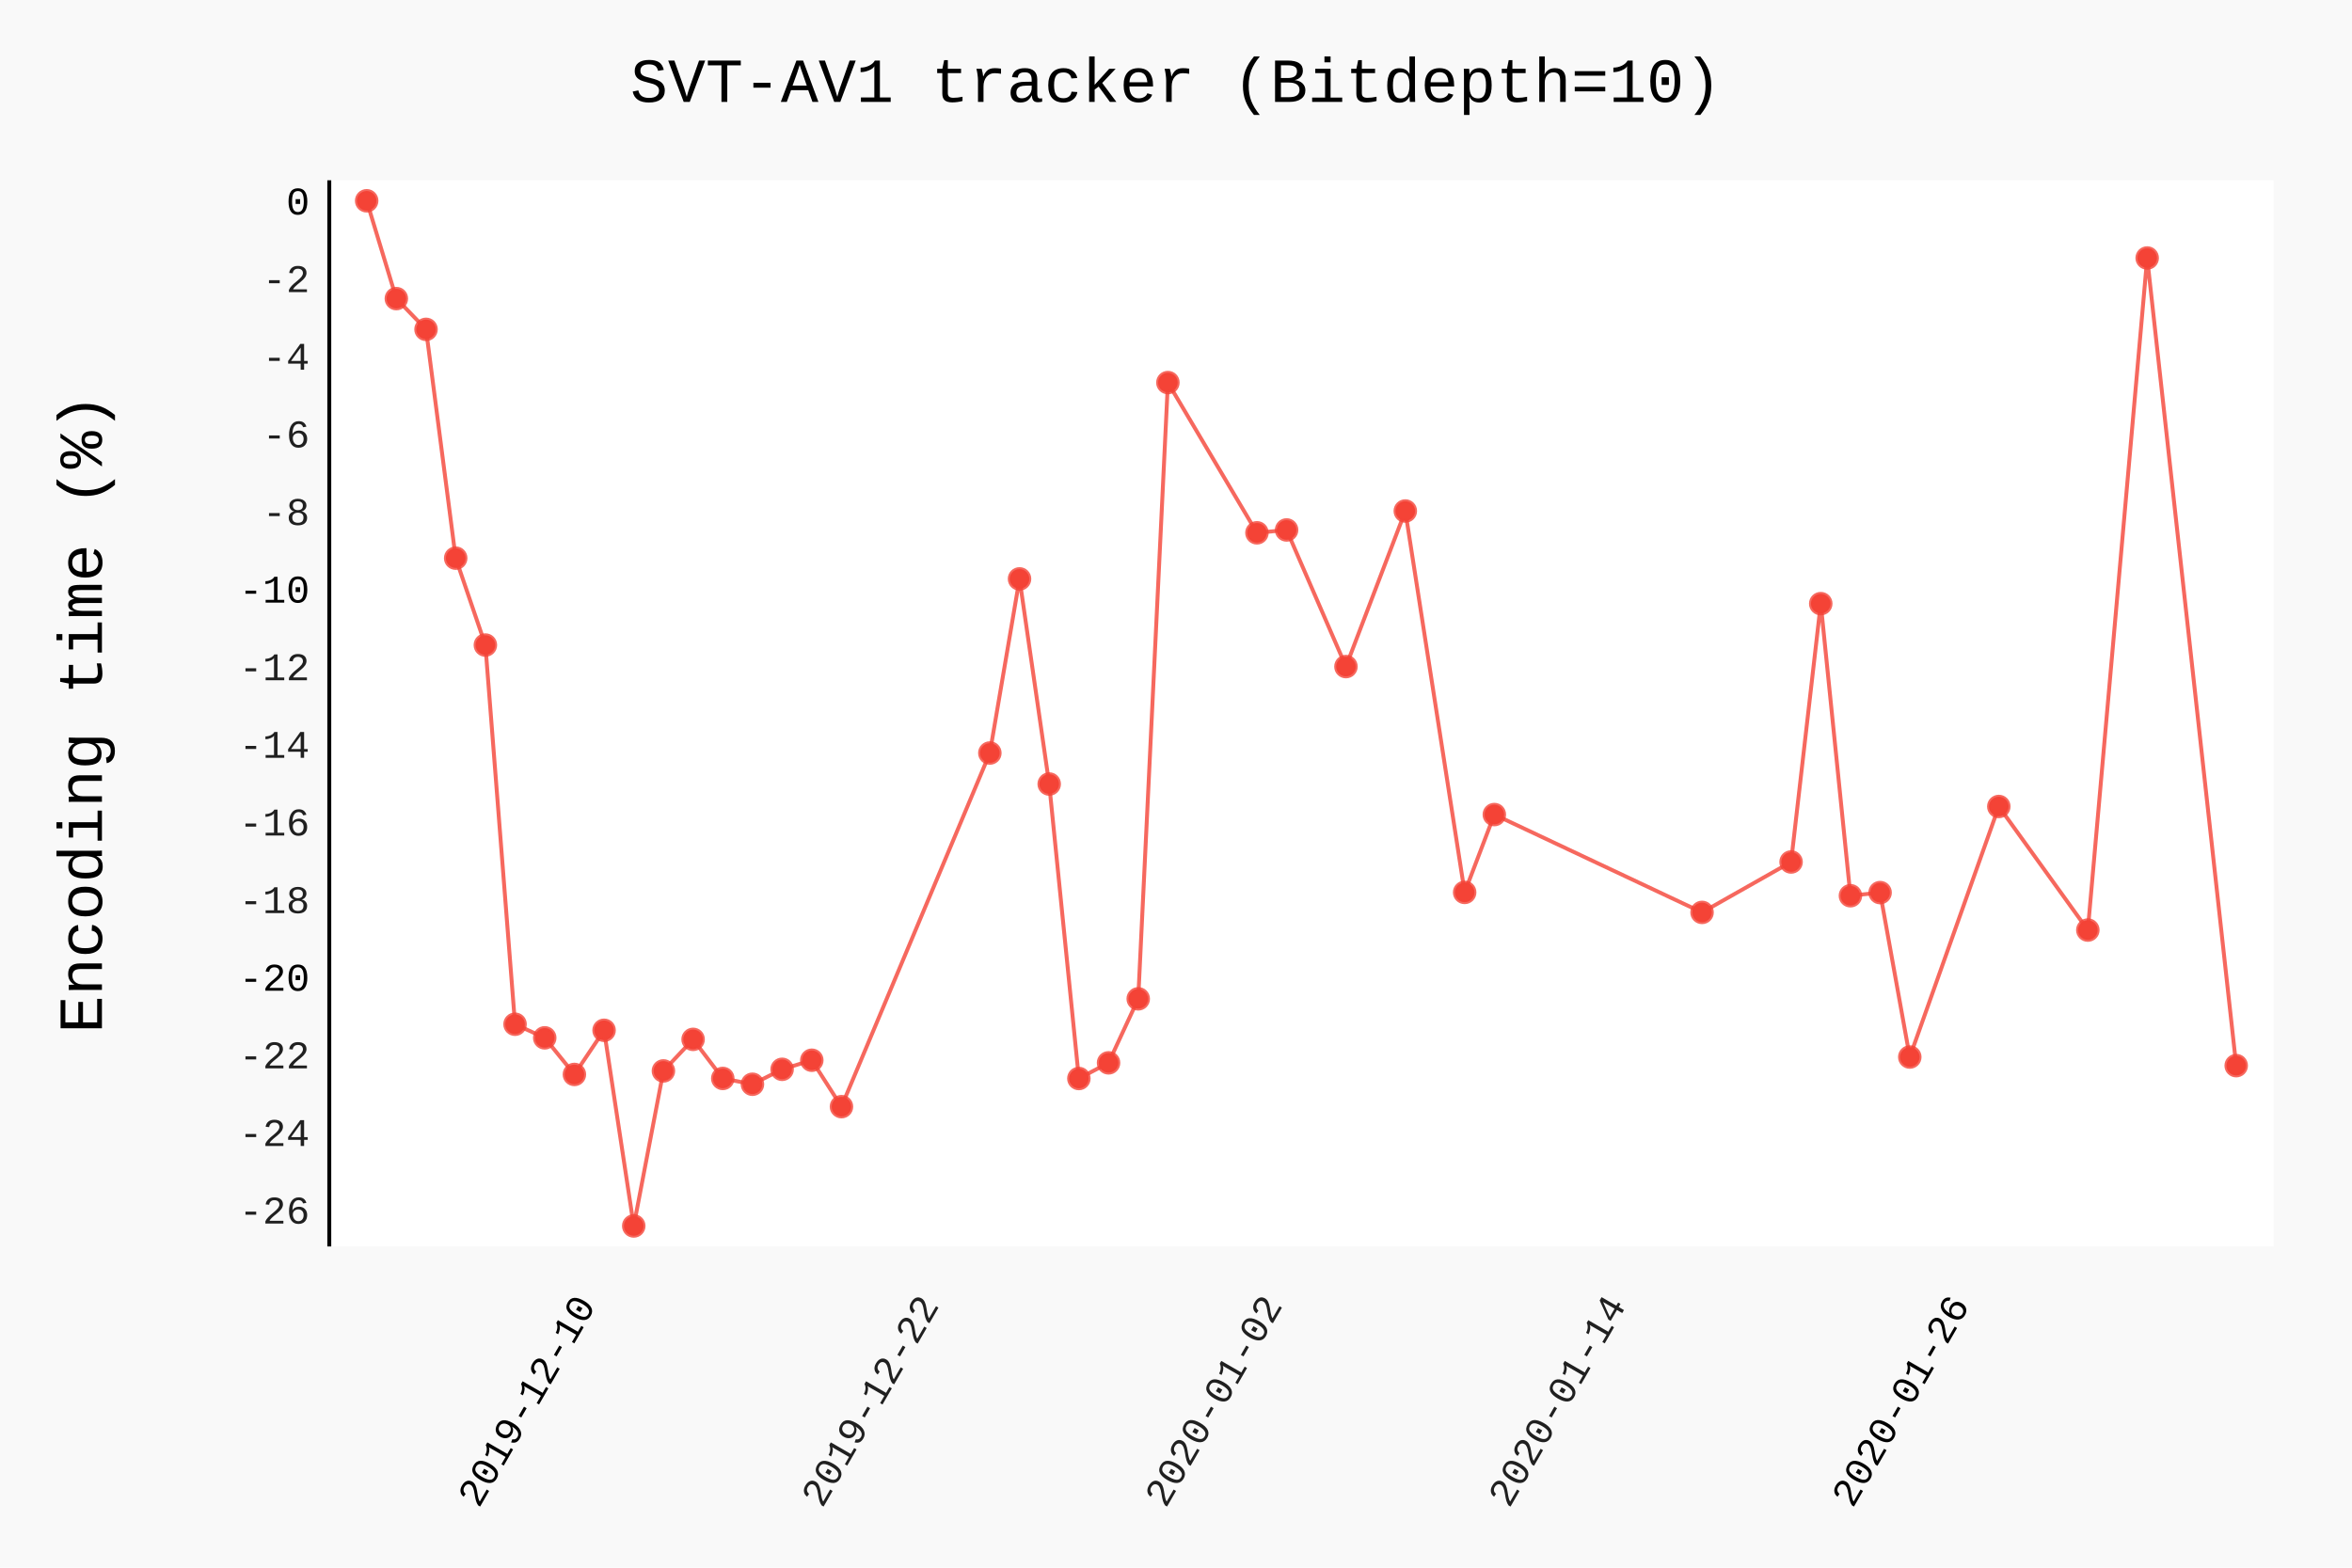
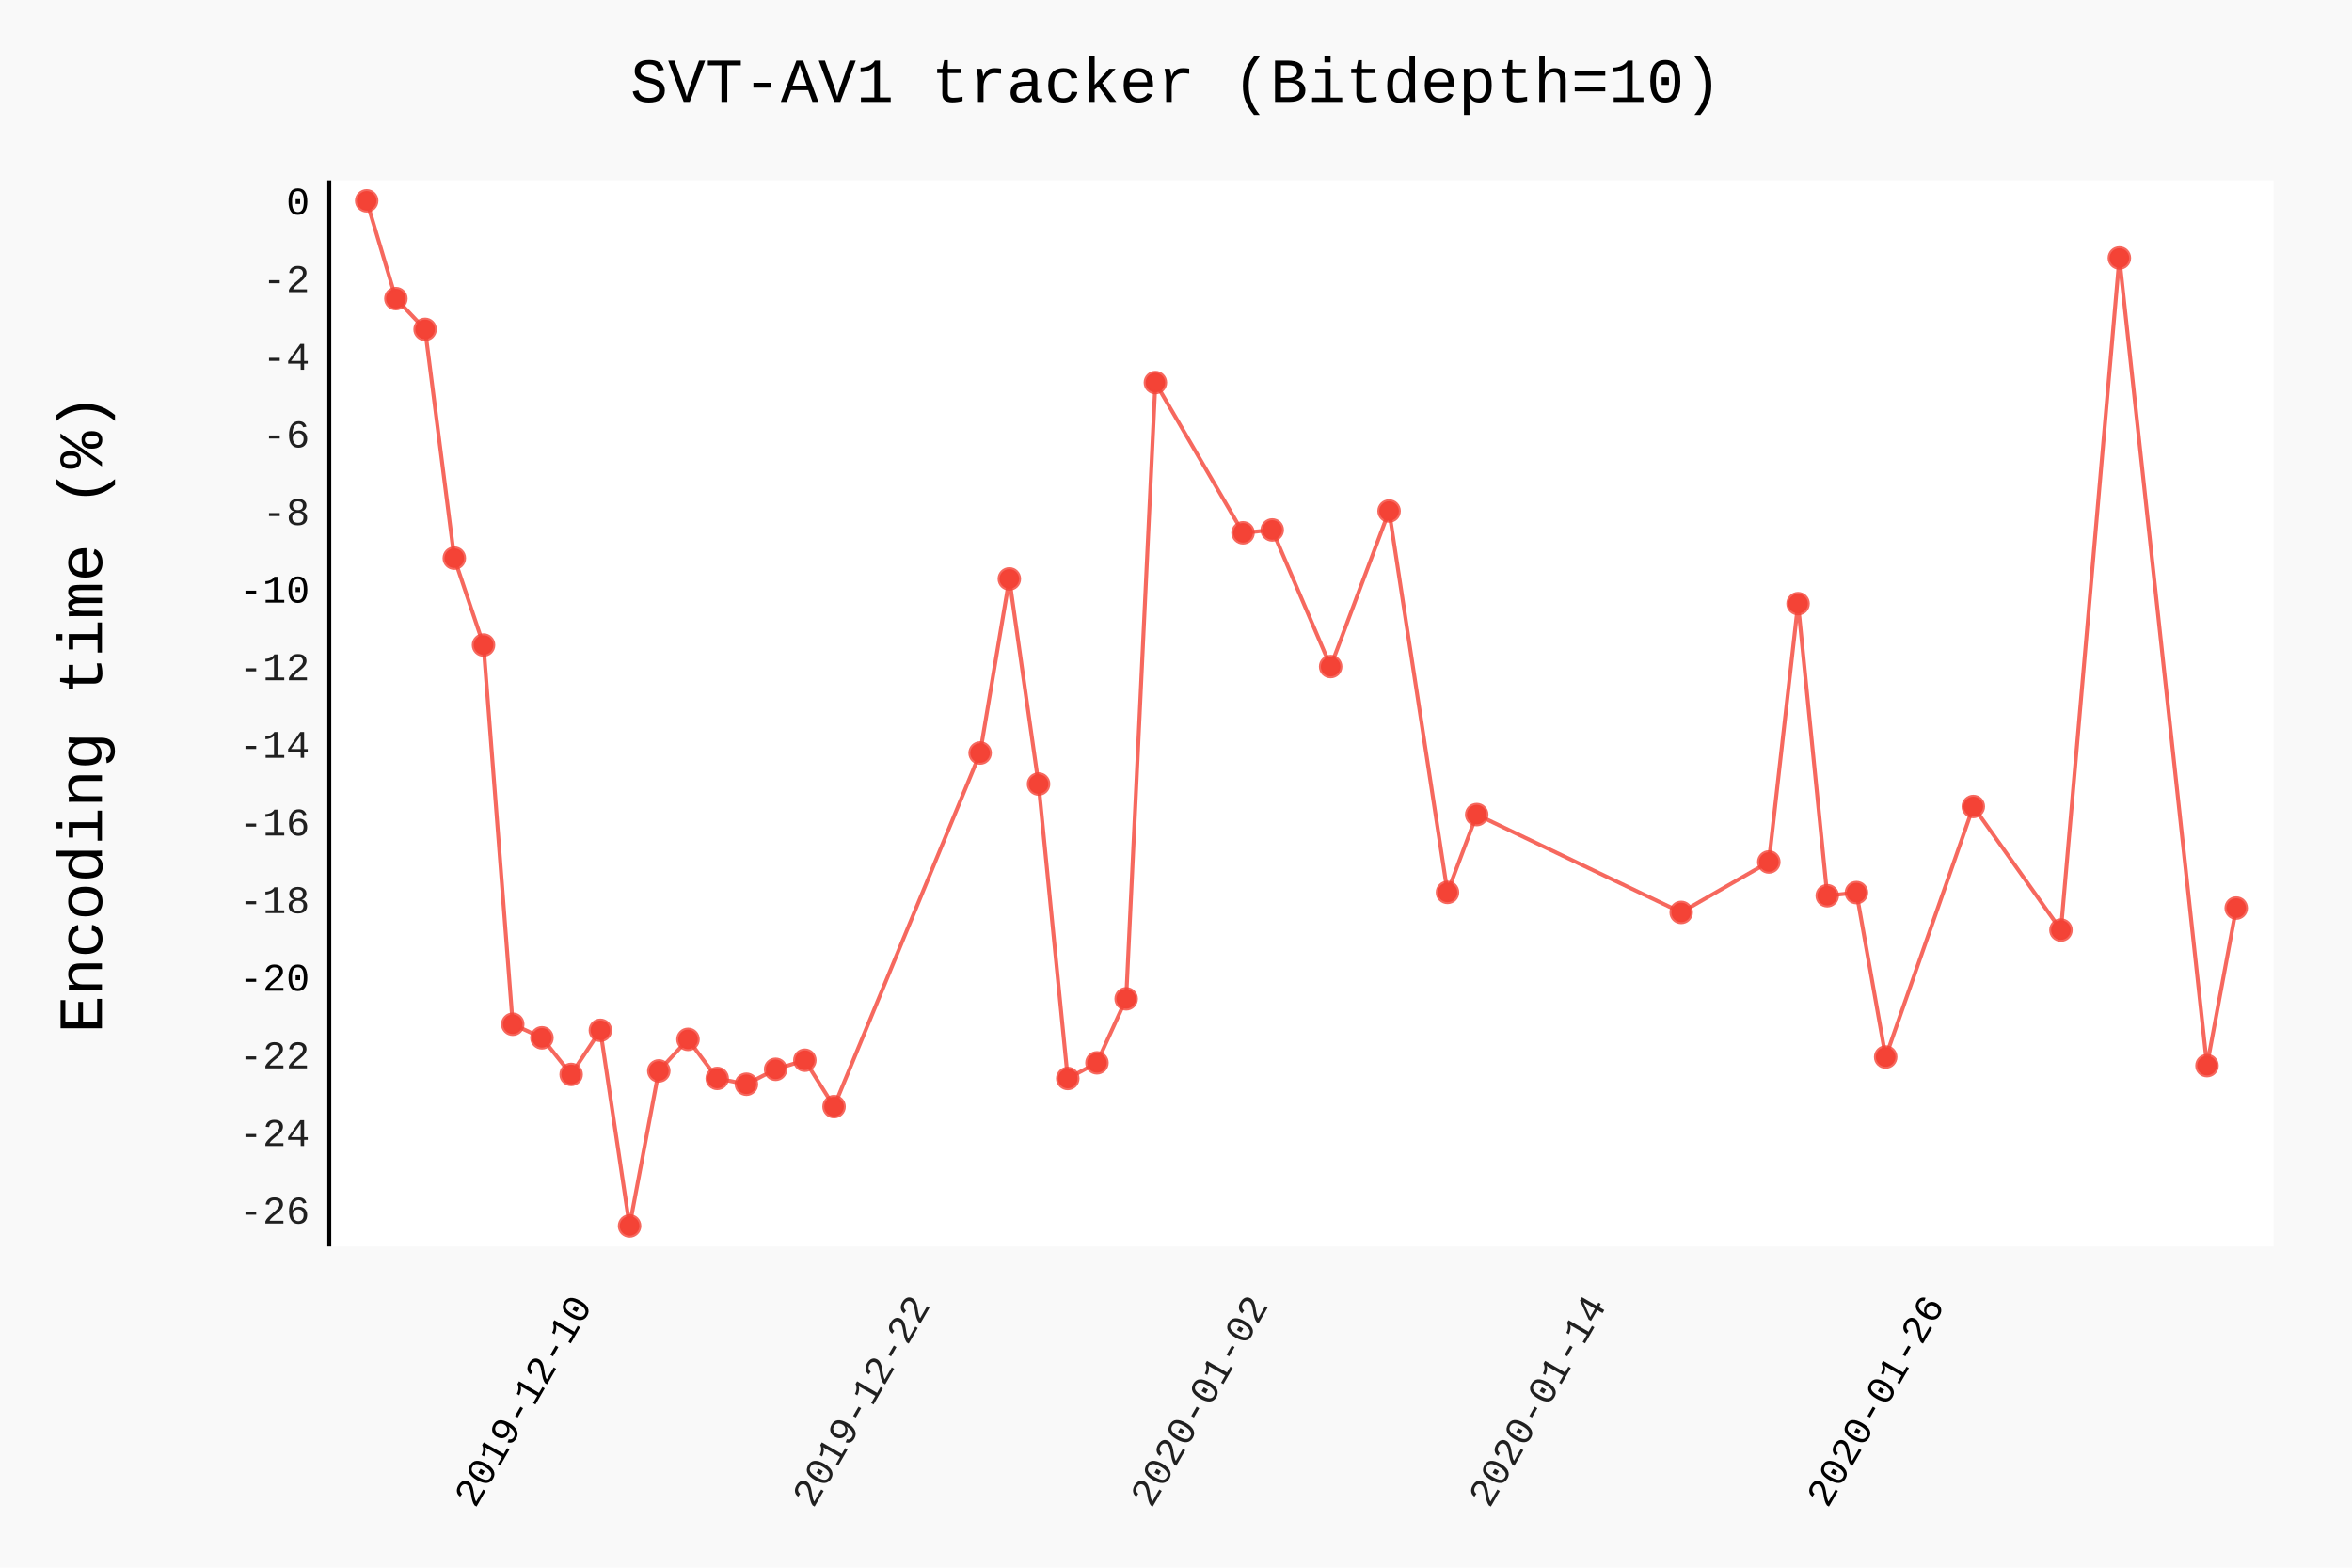
- <svg xmlns="http://www.w3.org/2000/svg" class="pygal-chart" id="chart-e088cb35-baf4-474a-8a11-feb545d4999c" viewBox="0 0 600 400">
+ <svg xmlns="http://www.w3.org/2000/svg" class="pygal-chart" id="chart-fa0a7542-6bcc-44a9-8caa-8ef54b4927d6" viewBox="0 0 600 400">
  <defs>
-     <style type="text/css">#chart-e088cb35-baf4-474a-8a11-feb545d4999c{-webkit-user-select:none;-webkit-font-smoothing:antialiased;font-family:Consolas,"Liberation Mono",Menlo,Courier,monospace}#chart-e088cb35-baf4-474a-8a11-feb545d4999c .title{font-family:Consolas,"Liberation Mono",Menlo,Courier,monospace;font-size:16px}#chart-e088cb35-baf4-474a-8a11-feb545d4999c .legends .legend text{font-family:Consolas,"Liberation Mono",Menlo,Courier,monospace;font-size:14px}#chart-e088cb35-baf4-474a-8a11-feb545d4999c .axis text{font-family:Consolas,"Liberation Mono",Menlo,Courier,monospace;font-size:10px}#chart-e088cb35-baf4-474a-8a11-feb545d4999c .axis text.major{font-family:Consolas,"Liberation Mono",Menlo,Courier,monospace;font-size:10px}#chart-e088cb35-baf4-474a-8a11-feb545d4999c .text-overlay text.value{font-family:Consolas,"Liberation Mono",Menlo,Courier,monospace;font-size:16px}#chart-e088cb35-baf4-474a-8a11-feb545d4999c .text-overlay text.label{font-family:Consolas,"Liberation Mono",Menlo,Courier,monospace;font-size:10px}#chart-e088cb35-baf4-474a-8a11-feb545d4999c .tooltip{font-family:Consolas,"Liberation Mono",Menlo,Courier,monospace;font-size:14px}#chart-e088cb35-baf4-474a-8a11-feb545d4999c text.no_data{font-family:Consolas,"Liberation Mono",Menlo,Courier,monospace;font-size:64px}
- #chart-e088cb35-baf4-474a-8a11-feb545d4999c{background-color:rgba(249,249,249,1)}#chart-e088cb35-baf4-474a-8a11-feb545d4999c path,#chart-e088cb35-baf4-474a-8a11-feb545d4999c line,#chart-e088cb35-baf4-474a-8a11-feb545d4999c rect,#chart-e088cb35-baf4-474a-8a11-feb545d4999c circle{-webkit-transition:150ms;-moz-transition:150ms;transition:150ms}#chart-e088cb35-baf4-474a-8a11-feb545d4999c .graph &gt; .background{fill:rgba(249,249,249,1)}#chart-e088cb35-baf4-474a-8a11-feb545d4999c .plot &gt; .background{fill:rgba(255,255,255,1)}#chart-e088cb35-baf4-474a-8a11-feb545d4999c .graph{fill:rgba(0,0,0,.87)}#chart-e088cb35-baf4-474a-8a11-feb545d4999c text.no_data{fill:rgba(0,0,0,1)}#chart-e088cb35-baf4-474a-8a11-feb545d4999c .title{fill:rgba(0,0,0,1)}#chart-e088cb35-baf4-474a-8a11-feb545d4999c .legends .legend text{fill:rgba(0,0,0,.87)}#chart-e088cb35-baf4-474a-8a11-feb545d4999c .legends .legend:hover text{fill:rgba(0,0,0,1)}#chart-e088cb35-baf4-474a-8a11-feb545d4999c .axis .line{stroke:rgba(0,0,0,1)}#chart-e088cb35-baf4-474a-8a11-feb545d4999c .axis .guide.line{stroke:rgba(0,0,0,.54)}#chart-e088cb35-baf4-474a-8a11-feb545d4999c .axis .major.line{stroke:rgba(0,0,0,.87)}#chart-e088cb35-baf4-474a-8a11-feb545d4999c .axis text.major{fill:rgba(0,0,0,1)}#chart-e088cb35-baf4-474a-8a11-feb545d4999c .axis.y .guides:hover .guide.line,#chart-e088cb35-baf4-474a-8a11-feb545d4999c .line-graph .axis.x .guides:hover .guide.line,#chart-e088cb35-baf4-474a-8a11-feb545d4999c .stackedline-graph .axis.x .guides:hover .guide.line,#chart-e088cb35-baf4-474a-8a11-feb545d4999c .xy-graph .axis.x .guides:hover .guide.line{stroke:rgba(0,0,0,1)}#chart-e088cb35-baf4-474a-8a11-feb545d4999c .axis .guides:hover text{fill:rgba(0,0,0,1)}#chart-e088cb35-baf4-474a-8a11-feb545d4999c .reactive{fill-opacity:.7;stroke-opacity:.8}#chart-e088cb35-baf4-474a-8a11-feb545d4999c .ci{stroke:rgba(0,0,0,.87)}#chart-e088cb35-baf4-474a-8a11-feb545d4999c .reactive.active,#chart-e088cb35-baf4-474a-8a11-feb545d4999c .active .reactive{fill-opacity:.8;stroke-opacity:.9;stroke-width:4}#chart-e088cb35-baf4-474a-8a11-feb545d4999c .ci .reactive.active{stroke-width:1.5}#chart-e088cb35-baf4-474a-8a11-feb545d4999c .series text{fill:rgba(0,0,0,1)}#chart-e088cb35-baf4-474a-8a11-feb545d4999c .tooltip rect{fill:rgba(255,255,255,1);stroke:rgba(0,0,0,1);-webkit-transition:opacity 150ms;-moz-transition:opacity 150ms;transition:opacity 150ms}#chart-e088cb35-baf4-474a-8a11-feb545d4999c .tooltip .label{fill:rgba(0,0,0,.87)}#chart-e088cb35-baf4-474a-8a11-feb545d4999c .tooltip .label{fill:rgba(0,0,0,.87)}#chart-e088cb35-baf4-474a-8a11-feb545d4999c .tooltip .legend{font-size:.8em;fill:rgba(0,0,0,.54)}#chart-e088cb35-baf4-474a-8a11-feb545d4999c .tooltip .x_label{font-size:.6em;fill:rgba(0,0,0,1)}#chart-e088cb35-baf4-474a-8a11-feb545d4999c .tooltip .xlink{font-size:.5em;text-decoration:underline}#chart-e088cb35-baf4-474a-8a11-feb545d4999c .tooltip .value{font-size:1.5em}#chart-e088cb35-baf4-474a-8a11-feb545d4999c .bound{font-size:.5em}#chart-e088cb35-baf4-474a-8a11-feb545d4999c .max-value{font-size:.75em;fill:rgba(0,0,0,.54)}#chart-e088cb35-baf4-474a-8a11-feb545d4999c .map-element{fill:rgba(255,255,255,1);stroke:rgba(0,0,0,.54) !important}#chart-e088cb35-baf4-474a-8a11-feb545d4999c .map-element .reactive{fill-opacity:inherit;stroke-opacity:inherit}#chart-e088cb35-baf4-474a-8a11-feb545d4999c .color-0,#chart-e088cb35-baf4-474a-8a11-feb545d4999c .color-0 a:visited{stroke:#F44336;fill:#F44336}#chart-e088cb35-baf4-474a-8a11-feb545d4999c .text-overlay .color-0 text{fill:black}
- #chart-e088cb35-baf4-474a-8a11-feb545d4999c text.no_data{text-anchor:middle}#chart-e088cb35-baf4-474a-8a11-feb545d4999c .guide.line{fill:none}#chart-e088cb35-baf4-474a-8a11-feb545d4999c .centered{text-anchor:middle}#chart-e088cb35-baf4-474a-8a11-feb545d4999c .title{text-anchor:middle}#chart-e088cb35-baf4-474a-8a11-feb545d4999c .legends .legend text{fill-opacity:1}#chart-e088cb35-baf4-474a-8a11-feb545d4999c .axis.x text{text-anchor:middle}#chart-e088cb35-baf4-474a-8a11-feb545d4999c .axis.x:not(.web) text[transform]{text-anchor:start}#chart-e088cb35-baf4-474a-8a11-feb545d4999c .axis.x:not(.web) text[transform].backwards{text-anchor:end}#chart-e088cb35-baf4-474a-8a11-feb545d4999c .axis.y text{text-anchor:end}#chart-e088cb35-baf4-474a-8a11-feb545d4999c .axis.y text[transform].backwards{text-anchor:start}#chart-e088cb35-baf4-474a-8a11-feb545d4999c .axis.y2 text{text-anchor:start}#chart-e088cb35-baf4-474a-8a11-feb545d4999c .axis.y2 text[transform].backwards{text-anchor:end}#chart-e088cb35-baf4-474a-8a11-feb545d4999c .axis .guide.line{stroke-dasharray:4,4}#chart-e088cb35-baf4-474a-8a11-feb545d4999c .axis .major.guide.line{stroke-dasharray:6,6}#chart-e088cb35-baf4-474a-8a11-feb545d4999c .horizontal .axis.y .guide.line,#chart-e088cb35-baf4-474a-8a11-feb545d4999c .horizontal .axis.y2 .guide.line,#chart-e088cb35-baf4-474a-8a11-feb545d4999c .vertical .axis.x .guide.line{opacity:0}#chart-e088cb35-baf4-474a-8a11-feb545d4999c .horizontal .axis.always_show .guide.line,#chart-e088cb35-baf4-474a-8a11-feb545d4999c .vertical .axis.always_show .guide.line{opacity:1 !important}#chart-e088cb35-baf4-474a-8a11-feb545d4999c .axis.y .guides:hover .guide.line,#chart-e088cb35-baf4-474a-8a11-feb545d4999c .axis.y2 .guides:hover .guide.line,#chart-e088cb35-baf4-474a-8a11-feb545d4999c .axis.x .guides:hover .guide.line{opacity:1}#chart-e088cb35-baf4-474a-8a11-feb545d4999c .axis .guides:hover text{opacity:1}#chart-e088cb35-baf4-474a-8a11-feb545d4999c .nofill{fill:none}#chart-e088cb35-baf4-474a-8a11-feb545d4999c .subtle-fill{fill-opacity:.2}#chart-e088cb35-baf4-474a-8a11-feb545d4999c .dot{stroke-width:1px;fill-opacity:1}#chart-e088cb35-baf4-474a-8a11-feb545d4999c .dot.active{stroke-width:5px}#chart-e088cb35-baf4-474a-8a11-feb545d4999c .dot.negative{fill:transparent}#chart-e088cb35-baf4-474a-8a11-feb545d4999c text,#chart-e088cb35-baf4-474a-8a11-feb545d4999c tspan{stroke:none !important}#chart-e088cb35-baf4-474a-8a11-feb545d4999c .series text.active{opacity:1}#chart-e088cb35-baf4-474a-8a11-feb545d4999c .tooltip rect{fill-opacity:.95;stroke-width:.5}#chart-e088cb35-baf4-474a-8a11-feb545d4999c .tooltip text{fill-opacity:1}#chart-e088cb35-baf4-474a-8a11-feb545d4999c .showable{visibility:hidden}#chart-e088cb35-baf4-474a-8a11-feb545d4999c .showable.shown{visibility:visible}#chart-e088cb35-baf4-474a-8a11-feb545d4999c .gauge-background{fill:rgba(229,229,229,1);stroke:none}#chart-e088cb35-baf4-474a-8a11-feb545d4999c .bg-lines{stroke:rgba(249,249,249,1);stroke-width:2px}</style>
+     <style type="text/css">#chart-fa0a7542-6bcc-44a9-8caa-8ef54b4927d6{-webkit-user-select:none;-webkit-font-smoothing:antialiased;font-family:Consolas,"Liberation Mono",Menlo,Courier,monospace}#chart-fa0a7542-6bcc-44a9-8caa-8ef54b4927d6 .title{font-family:Consolas,"Liberation Mono",Menlo,Courier,monospace;font-size:16px}#chart-fa0a7542-6bcc-44a9-8caa-8ef54b4927d6 .legends .legend text{font-family:Consolas,"Liberation Mono",Menlo,Courier,monospace;font-size:14px}#chart-fa0a7542-6bcc-44a9-8caa-8ef54b4927d6 .axis text{font-family:Consolas,"Liberation Mono",Menlo,Courier,monospace;font-size:10px}#chart-fa0a7542-6bcc-44a9-8caa-8ef54b4927d6 .axis text.major{font-family:Consolas,"Liberation Mono",Menlo,Courier,monospace;font-size:10px}#chart-fa0a7542-6bcc-44a9-8caa-8ef54b4927d6 .text-overlay text.value{font-family:Consolas,"Liberation Mono",Menlo,Courier,monospace;font-size:16px}#chart-fa0a7542-6bcc-44a9-8caa-8ef54b4927d6 .text-overlay text.label{font-family:Consolas,"Liberation Mono",Menlo,Courier,monospace;font-size:10px}#chart-fa0a7542-6bcc-44a9-8caa-8ef54b4927d6 .tooltip{font-family:Consolas,"Liberation Mono",Menlo,Courier,monospace;font-size:14px}#chart-fa0a7542-6bcc-44a9-8caa-8ef54b4927d6 text.no_data{font-family:Consolas,"Liberation Mono",Menlo,Courier,monospace;font-size:64px}
+ #chart-fa0a7542-6bcc-44a9-8caa-8ef54b4927d6{background-color:rgba(249,249,249,1)}#chart-fa0a7542-6bcc-44a9-8caa-8ef54b4927d6 path,#chart-fa0a7542-6bcc-44a9-8caa-8ef54b4927d6 line,#chart-fa0a7542-6bcc-44a9-8caa-8ef54b4927d6 rect,#chart-fa0a7542-6bcc-44a9-8caa-8ef54b4927d6 circle{-webkit-transition:150ms;-moz-transition:150ms;transition:150ms}#chart-fa0a7542-6bcc-44a9-8caa-8ef54b4927d6 .graph &gt; .background{fill:rgba(249,249,249,1)}#chart-fa0a7542-6bcc-44a9-8caa-8ef54b4927d6 .plot &gt; .background{fill:rgba(255,255,255,1)}#chart-fa0a7542-6bcc-44a9-8caa-8ef54b4927d6 .graph{fill:rgba(0,0,0,.87)}#chart-fa0a7542-6bcc-44a9-8caa-8ef54b4927d6 text.no_data{fill:rgba(0,0,0,1)}#chart-fa0a7542-6bcc-44a9-8caa-8ef54b4927d6 .title{fill:rgba(0,0,0,1)}#chart-fa0a7542-6bcc-44a9-8caa-8ef54b4927d6 .legends .legend text{fill:rgba(0,0,0,.87)}#chart-fa0a7542-6bcc-44a9-8caa-8ef54b4927d6 .legends .legend:hover text{fill:rgba(0,0,0,1)}#chart-fa0a7542-6bcc-44a9-8caa-8ef54b4927d6 .axis .line{stroke:rgba(0,0,0,1)}#chart-fa0a7542-6bcc-44a9-8caa-8ef54b4927d6 .axis .guide.line{stroke:rgba(0,0,0,.54)}#chart-fa0a7542-6bcc-44a9-8caa-8ef54b4927d6 .axis .major.line{stroke:rgba(0,0,0,.87)}#chart-fa0a7542-6bcc-44a9-8caa-8ef54b4927d6 .axis text.major{fill:rgba(0,0,0,1)}#chart-fa0a7542-6bcc-44a9-8caa-8ef54b4927d6 .axis.y .guides:hover .guide.line,#chart-fa0a7542-6bcc-44a9-8caa-8ef54b4927d6 .line-graph .axis.x .guides:hover .guide.line,#chart-fa0a7542-6bcc-44a9-8caa-8ef54b4927d6 .stackedline-graph .axis.x .guides:hover .guide.line,#chart-fa0a7542-6bcc-44a9-8caa-8ef54b4927d6 .xy-graph .axis.x .guides:hover .guide.line{stroke:rgba(0,0,0,1)}#chart-fa0a7542-6bcc-44a9-8caa-8ef54b4927d6 .axis .guides:hover text{fill:rgba(0,0,0,1)}#chart-fa0a7542-6bcc-44a9-8caa-8ef54b4927d6 .reactive{fill-opacity:.7;stroke-opacity:.8}#chart-fa0a7542-6bcc-44a9-8caa-8ef54b4927d6 .ci{stroke:rgba(0,0,0,.87)}#chart-fa0a7542-6bcc-44a9-8caa-8ef54b4927d6 .reactive.active,#chart-fa0a7542-6bcc-44a9-8caa-8ef54b4927d6 .active .reactive{fill-opacity:.8;stroke-opacity:.9;stroke-width:4}#chart-fa0a7542-6bcc-44a9-8caa-8ef54b4927d6 .ci .reactive.active{stroke-width:1.5}#chart-fa0a7542-6bcc-44a9-8caa-8ef54b4927d6 .series text{fill:rgba(0,0,0,1)}#chart-fa0a7542-6bcc-44a9-8caa-8ef54b4927d6 .tooltip rect{fill:rgba(255,255,255,1);stroke:rgba(0,0,0,1);-webkit-transition:opacity 150ms;-moz-transition:opacity 150ms;transition:opacity 150ms}#chart-fa0a7542-6bcc-44a9-8caa-8ef54b4927d6 .tooltip .label{fill:rgba(0,0,0,.87)}#chart-fa0a7542-6bcc-44a9-8caa-8ef54b4927d6 .tooltip .label{fill:rgba(0,0,0,.87)}#chart-fa0a7542-6bcc-44a9-8caa-8ef54b4927d6 .tooltip .legend{font-size:.8em;fill:rgba(0,0,0,.54)}#chart-fa0a7542-6bcc-44a9-8caa-8ef54b4927d6 .tooltip .x_label{font-size:.6em;fill:rgba(0,0,0,1)}#chart-fa0a7542-6bcc-44a9-8caa-8ef54b4927d6 .tooltip .xlink{font-size:.5em;text-decoration:underline}#chart-fa0a7542-6bcc-44a9-8caa-8ef54b4927d6 .tooltip .value{font-size:1.5em}#chart-fa0a7542-6bcc-44a9-8caa-8ef54b4927d6 .bound{font-size:.5em}#chart-fa0a7542-6bcc-44a9-8caa-8ef54b4927d6 .max-value{font-size:.75em;fill:rgba(0,0,0,.54)}#chart-fa0a7542-6bcc-44a9-8caa-8ef54b4927d6 .map-element{fill:rgba(255,255,255,1);stroke:rgba(0,0,0,.54) !important}#chart-fa0a7542-6bcc-44a9-8caa-8ef54b4927d6 .map-element .reactive{fill-opacity:inherit;stroke-opacity:inherit}#chart-fa0a7542-6bcc-44a9-8caa-8ef54b4927d6 .color-0,#chart-fa0a7542-6bcc-44a9-8caa-8ef54b4927d6 .color-0 a:visited{stroke:#F44336;fill:#F44336}#chart-fa0a7542-6bcc-44a9-8caa-8ef54b4927d6 .text-overlay .color-0 text{fill:black}
+ #chart-fa0a7542-6bcc-44a9-8caa-8ef54b4927d6 text.no_data{text-anchor:middle}#chart-fa0a7542-6bcc-44a9-8caa-8ef54b4927d6 .guide.line{fill:none}#chart-fa0a7542-6bcc-44a9-8caa-8ef54b4927d6 .centered{text-anchor:middle}#chart-fa0a7542-6bcc-44a9-8caa-8ef54b4927d6 .title{text-anchor:middle}#chart-fa0a7542-6bcc-44a9-8caa-8ef54b4927d6 .legends .legend text{fill-opacity:1}#chart-fa0a7542-6bcc-44a9-8caa-8ef54b4927d6 .axis.x text{text-anchor:middle}#chart-fa0a7542-6bcc-44a9-8caa-8ef54b4927d6 .axis.x:not(.web) text[transform]{text-anchor:start}#chart-fa0a7542-6bcc-44a9-8caa-8ef54b4927d6 .axis.x:not(.web) text[transform].backwards{text-anchor:end}#chart-fa0a7542-6bcc-44a9-8caa-8ef54b4927d6 .axis.y text{text-anchor:end}#chart-fa0a7542-6bcc-44a9-8caa-8ef54b4927d6 .axis.y text[transform].backwards{text-anchor:start}#chart-fa0a7542-6bcc-44a9-8caa-8ef54b4927d6 .axis.y2 text{text-anchor:start}#chart-fa0a7542-6bcc-44a9-8caa-8ef54b4927d6 .axis.y2 text[transform].backwards{text-anchor:end}#chart-fa0a7542-6bcc-44a9-8caa-8ef54b4927d6 .axis .guide.line{stroke-dasharray:4,4}#chart-fa0a7542-6bcc-44a9-8caa-8ef54b4927d6 .axis .major.guide.line{stroke-dasharray:6,6}#chart-fa0a7542-6bcc-44a9-8caa-8ef54b4927d6 .horizontal .axis.y .guide.line,#chart-fa0a7542-6bcc-44a9-8caa-8ef54b4927d6 .horizontal .axis.y2 .guide.line,#chart-fa0a7542-6bcc-44a9-8caa-8ef54b4927d6 .vertical .axis.x .guide.line{opacity:0}#chart-fa0a7542-6bcc-44a9-8caa-8ef54b4927d6 .horizontal .axis.always_show .guide.line,#chart-fa0a7542-6bcc-44a9-8caa-8ef54b4927d6 .vertical .axis.always_show .guide.line{opacity:1 !important}#chart-fa0a7542-6bcc-44a9-8caa-8ef54b4927d6 .axis.y .guides:hover .guide.line,#chart-fa0a7542-6bcc-44a9-8caa-8ef54b4927d6 .axis.y2 .guides:hover .guide.line,#chart-fa0a7542-6bcc-44a9-8caa-8ef54b4927d6 .axis.x .guides:hover .guide.line{opacity:1}#chart-fa0a7542-6bcc-44a9-8caa-8ef54b4927d6 .axis .guides:hover text{opacity:1}#chart-fa0a7542-6bcc-44a9-8caa-8ef54b4927d6 .nofill{fill:none}#chart-fa0a7542-6bcc-44a9-8caa-8ef54b4927d6 .subtle-fill{fill-opacity:.2}#chart-fa0a7542-6bcc-44a9-8caa-8ef54b4927d6 .dot{stroke-width:1px;fill-opacity:1}#chart-fa0a7542-6bcc-44a9-8caa-8ef54b4927d6 .dot.active{stroke-width:5px}#chart-fa0a7542-6bcc-44a9-8caa-8ef54b4927d6 .dot.negative{fill:transparent}#chart-fa0a7542-6bcc-44a9-8caa-8ef54b4927d6 text,#chart-fa0a7542-6bcc-44a9-8caa-8ef54b4927d6 tspan{stroke:none !important}#chart-fa0a7542-6bcc-44a9-8caa-8ef54b4927d6 .series text.active{opacity:1}#chart-fa0a7542-6bcc-44a9-8caa-8ef54b4927d6 .tooltip rect{fill-opacity:.95;stroke-width:.5}#chart-fa0a7542-6bcc-44a9-8caa-8ef54b4927d6 .tooltip text{fill-opacity:1}#chart-fa0a7542-6bcc-44a9-8caa-8ef54b4927d6 .showable{visibility:hidden}#chart-fa0a7542-6bcc-44a9-8caa-8ef54b4927d6 .showable.shown{visibility:visible}#chart-fa0a7542-6bcc-44a9-8caa-8ef54b4927d6 .gauge-background{fill:rgba(229,229,229,1);stroke:none}#chart-fa0a7542-6bcc-44a9-8caa-8ef54b4927d6 .bg-lines{stroke:rgba(249,249,249,1);stroke-width:2px}</style>
  </defs>
  <g class="graph datetimeline-graph vertical">
    <rect class="background" height="400" width="600" x="0" y="0" />
    <g class="plot" transform="translate(84, 46)">
      <rect class="background" height="272.038" width="496.0" x="0" y="0" />
      <g class="axis y">
        <g class="guides">
          <text class="" x="-5" y="266.202">-26</text>
        </g>
        <g class="guides">
          <text class="" x="-5" y="246.396">-24</text>
        </g>
        <g class="guides">
          <text class="" x="-5" y="226.591">-22</text>
        </g>
        <g class="guides">
          <text class="major" x="-5" y="206.786">-20</text>
        </g>
        <g class="guides">
          <text class="" x="-5" y="186.98">-18</text>
        </g>
        <g class="guides">
          <text class="" x="-5" y="167.175">-16</text>
        </g>
        <g class="guides">
          <text class="" x="-5" y="147.369">-14</text>
        </g>
        <g class="guides">
          <text class="" x="-5" y="127.564">-12</text>
        </g>
        <g class="guides">
          <text class="major" x="-5" y="107.759">-10</text>
        </g>
        <g class="guides">
          <text class="" x="-5" y="87.953">-8</text>
        </g>
        <g class="guides">
          <text class="" x="-5" y="68.148">-6</text>
        </g>
        <g class="guides">
          <text class="" x="-5" y="48.342">-4</text>
        </g>
        <g class="guides">
          <text class="" x="-5" y="28.537">-2</text>
        </g>
        <g class="guides">
          <text class="major" x="-5" y="8.732">0</text>
        </g>
      </g>
      <g class="axis x">
        <path class="line" d="M0 0 v272.038" />
        <g class="guides">
-           <path class="major guide line" d="M68.137 0 v272.038" />
-           <text class="major backwards" transform="rotate(300 68.13748 287.0385)" x="68.137" y="287.038">2019-12-10</text>
-         </g>
-         <g class="guides">
-           <path class="guide line" d="M155.756 0 v272.038" />
-           <text class="backwards" transform="rotate(300 155.7556 287.0385)" x="155.756" y="287.038">2019-12-22</text>
-         </g>
-         <g class="guides">
-           <path class="guide line" d="M243.374 0 v272.038" />
-           <text class="backwards" transform="rotate(300 243.3738 287.0385)" x="243.374" y="287.038">2020-01-02</text>
-         </g>
-         <g class="guides">
-           <path class="guide line" d="M330.992 0 v272.038" />
-           <text class="backwards" transform="rotate(300 330.9919 287.0385)" x="330.992" y="287.038">2020-01-14</text>
-         </g>
-         <g class="guides">
-           <path class="major guide line" d="M418.61 0 v272.038" />
-           <text class="major backwards" transform="rotate(300 418.61 287.0385)" x="418.61" y="287.038">2020-01-26</text>
+           <path class="major guide line" d="M67.222 0 v272.038" />
+           <text class="major backwards" transform="rotate(300 67.22187 287.0385)" x="67.222" y="287.038">2019-12-10</text>
+         </g>
+         <g class="guides">
+           <path class="guide line" d="M153.471 0 v272.038" />
+           <text class="backwards" transform="rotate(300 153.471 287.0385)" x="153.471" y="287.038">2019-12-22</text>
+         </g>
+         <g class="guides">
+           <path class="guide line" d="M239.72 0 v272.038" />
+           <text class="backwards" transform="rotate(300 239.7201 287.0385)" x="239.72" y="287.038">2020-01-02</text>
+         </g>
+         <g class="guides">
+           <path class="guide line" d="M325.969 0 v272.038" />
+           <text class="backwards" transform="rotate(300 325.9692 287.0385)" x="325.969" y="287.038">2020-01-14</text>
+         </g>
+         <g class="guides">
+           <path class="major guide line" d="M412.218 0 v272.038" />
+           <text class="major backwards" transform="rotate(300 412.2183 287.0385)" x="412.218" y="287.038">2020-01-26</text>
        </g>
      </g>
      <g class="series serie-0 color-0">
-         <path class="line reactive nofill" d="M9.538 5.232 L17.109 30.193 24.679 38.037 32.249 96.416 39.819 118.587 47.389 215.336 54.96 218.807 62.53 228.148 70.1 216.884 77.67 266.807 85.241 227.247 92.811 219.198 100.381 229.169 107.951 230.65 115.521 226.838 123.092 224.524 130.662 236.367 168.513 146.135 176.083 101.708 183.653 154.047 191.223 229.186 198.794 225.188 206.364 208.853 213.934 51.615 236.645 89.95 244.215 89.219 259.355 124.083 274.496 84.386 289.636 181.697 297.206 161.84 350.198 186.801 372.908 173.938 380.479 108.021 388.049 182.547 395.619 181.748 403.189 223.707 425.9 159.781 448.611 191.31 463.751 19.831 486.462 225.902" />
+         <path class="line reactive nofill" d="M9.538 5.232 L16.99 30.193 24.442 38.037 31.894 96.416 39.346 118.587 46.798 215.336 54.25 218.807 61.702 228.148 69.154 216.884 76.606 266.807 84.058 227.247 91.51 219.198 98.962 229.169 106.413 230.65 113.865 226.838 121.317 224.524 128.769 236.367 166.029 146.135 173.481 101.708 180.933 154.047 188.385 229.186 195.837 225.188 203.288 208.853 210.74 51.615 233.096 89.95 240.548 89.219 255.452 124.083 270.356 84.386 285.26 181.697 292.712 161.84 344.875 186.801 367.231 173.938 374.683 108.021 382.135 182.547 389.587 181.748 397.038 223.707 419.394 159.781 441.75 191.31 456.654 19.831 479.01 225.902 486.462 185.695" />
      </g>
    </g>
    <g class="titles">
      <text class="title plot_title" x="300.0" y="26">SVT-AV1 tracker (Bitdepth=10)</text>
      <text class="title" transform="rotate(-90 0 182.0192)" x="0" y="208.019">Encoding time (%)</text>
    </g>
    <g class="plot overlay" transform="translate(84, 46)">
      <g class="series serie-0 color-0">
        <g class="dots">
          <circle class="dot reactive tooltip-trigger" cx="9.538" cy="5.232" r="2.5" />
        </g>
        <g class="dots">
-           <circle class="dot reactive tooltip-trigger" cx="17.109" cy="30.193" r="2.5" />
-         </g>
-         <g class="dots">
-           <circle class="dot reactive tooltip-trigger" cx="24.679" cy="38.037" r="2.5" />
-         </g>
-         <g class="dots">
-           <circle class="dot reactive tooltip-trigger" cx="32.249" cy="96.416" r="2.5" />
-         </g>
-         <g class="dots">
-           <circle class="dot reactive tooltip-trigger" cx="39.819" cy="118.587" r="2.5" />
-         </g>
-         <g class="dots">
-           <circle class="dot reactive tooltip-trigger" cx="47.389" cy="215.336" r="2.5" />
-         </g>
-         <g class="dots">
-           <circle class="dot reactive tooltip-trigger" cx="54.96" cy="218.807" r="2.5" />
-         </g>
-         <g class="dots">
-           <circle class="dot reactive tooltip-trigger" cx="62.53" cy="228.148" r="2.5" />
-         </g>
-         <g class="dots">
-           <circle class="dot reactive tooltip-trigger" cx="70.1" cy="216.884" r="2.5" />
-         </g>
-         <g class="dots">
-           <circle class="dot reactive tooltip-trigger" cx="77.67" cy="266.807" r="2.5" />
-         </g>
-         <g class="dots">
-           <circle class="dot reactive tooltip-trigger" cx="85.241" cy="227.247" r="2.5" />
-         </g>
-         <g class="dots">
-           <circle class="dot reactive tooltip-trigger" cx="92.811" cy="219.198" r="2.5" />
-         </g>
-         <g class="dots">
-           <circle class="dot reactive tooltip-trigger" cx="100.381" cy="229.169" r="2.5" />
-         </g>
-         <g class="dots">
-           <circle class="dot reactive tooltip-trigger" cx="107.951" cy="230.65" r="2.5" />
-         </g>
-         <g class="dots">
-           <circle class="dot reactive tooltip-trigger" cx="115.521" cy="226.838" r="2.5" />
-         </g>
-         <g class="dots">
-           <circle class="dot reactive tooltip-trigger" cx="123.092" cy="224.524" r="2.5" />
-         </g>
-         <g class="dots">
-           <circle class="dot reactive tooltip-trigger" cx="130.662" cy="236.367" r="2.5" />
-         </g>
-         <g class="dots">
-           <circle class="dot reactive tooltip-trigger" cx="168.513" cy="146.135" r="2.5" />
-         </g>
-         <g class="dots">
-           <circle class="dot reactive tooltip-trigger" cx="176.083" cy="101.708" r="2.5" />
-         </g>
-         <g class="dots">
-           <circle class="dot reactive tooltip-trigger" cx="183.653" cy="154.047" r="2.5" />
-         </g>
-         <g class="dots">
-           <circle class="dot reactive tooltip-trigger" cx="191.223" cy="229.186" r="2.5" />
-         </g>
-         <g class="dots">
-           <circle class="dot reactive tooltip-trigger" cx="198.794" cy="225.188" r="2.5" />
-         </g>
-         <g class="dots">
-           <circle class="dot reactive tooltip-trigger" cx="206.364" cy="208.853" r="2.5" />
-         </g>
-         <g class="dots">
-           <circle class="dot reactive tooltip-trigger" cx="213.934" cy="51.615" r="2.5" />
-         </g>
-         <g class="dots">
-           <circle class="dot reactive tooltip-trigger" cx="236.645" cy="89.95" r="2.5" />
-         </g>
-         <g class="dots">
-           <circle class="dot reactive tooltip-trigger" cx="244.215" cy="89.219" r="2.5" />
-         </g>
-         <g class="dots">
-           <circle class="dot reactive tooltip-trigger" cx="259.355" cy="124.083" r="2.5" />
-         </g>
-         <g class="dots">
-           <circle class="dot reactive tooltip-trigger" cx="274.496" cy="84.386" r="2.5" />
-         </g>
-         <g class="dots">
-           <circle class="dot reactive tooltip-trigger" cx="289.636" cy="181.697" r="2.5" />
-         </g>
-         <g class="dots">
-           <circle class="dot reactive tooltip-trigger" cx="297.206" cy="161.84" r="2.5" />
-         </g>
-         <g class="dots">
-           <circle class="dot reactive tooltip-trigger" cx="350.198" cy="186.801" r="2.5" />
-         </g>
-         <g class="dots">
-           <circle class="dot reactive tooltip-trigger" cx="372.908" cy="173.938" r="2.5" />
-         </g>
-         <g class="dots">
-           <circle class="dot reactive tooltip-trigger" cx="380.479" cy="108.021" r="2.5" />
-         </g>
-         <g class="dots">
-           <circle class="dot reactive tooltip-trigger" cx="388.049" cy="182.547" r="2.5" />
-         </g>
-         <g class="dots">
-           <circle class="dot reactive tooltip-trigger" cx="395.619" cy="181.748" r="2.5" />
-         </g>
-         <g class="dots">
-           <circle class="dot reactive tooltip-trigger" cx="403.189" cy="223.707" r="2.5" />
-         </g>
-         <g class="dots">
-           <circle class="dot reactive tooltip-trigger" cx="425.9" cy="159.781" r="2.5" />
-         </g>
-         <g class="dots">
-           <circle class="dot reactive tooltip-trigger" cx="448.611" cy="191.31" r="2.5" />
-         </g>
-         <g class="dots">
-           <circle class="dot reactive tooltip-trigger" cx="463.751" cy="19.831" r="2.5" />
-         </g>
-         <g class="dots">
-           <circle class="dot reactive tooltip-trigger" cx="486.462" cy="225.902" r="2.5" />
+           <circle class="dot reactive tooltip-trigger" cx="16.99" cy="30.193" r="2.5" />
+         </g>
+         <g class="dots">
+           <circle class="dot reactive tooltip-trigger" cx="24.442" cy="38.037" r="2.5" />
+         </g>
+         <g class="dots">
+           <circle class="dot reactive tooltip-trigger" cx="31.894" cy="96.416" r="2.5" />
+         </g>
+         <g class="dots">
+           <circle class="dot reactive tooltip-trigger" cx="39.346" cy="118.587" r="2.5" />
+         </g>
+         <g class="dots">
+           <circle class="dot reactive tooltip-trigger" cx="46.798" cy="215.336" r="2.5" />
+         </g>
+         <g class="dots">
+           <circle class="dot reactive tooltip-trigger" cx="54.25" cy="218.807" r="2.5" />
+         </g>
+         <g class="dots">
+           <circle class="dot reactive tooltip-trigger" cx="61.702" cy="228.148" r="2.5" />
+         </g>
+         <g class="dots">
+           <circle class="dot reactive tooltip-trigger" cx="69.154" cy="216.884" r="2.5" />
+         </g>
+         <g class="dots">
+           <circle class="dot reactive tooltip-trigger" cx="76.606" cy="266.807" r="2.5" />
+         </g>
+         <g class="dots">
+           <circle class="dot reactive tooltip-trigger" cx="84.058" cy="227.247" r="2.5" />
+         </g>
+         <g class="dots">
+           <circle class="dot reactive tooltip-trigger" cx="91.51" cy="219.198" r="2.5" />
+         </g>
+         <g class="dots">
+           <circle class="dot reactive tooltip-trigger" cx="98.962" cy="229.169" r="2.5" />
+         </g>
+         <g class="dots">
+           <circle class="dot reactive tooltip-trigger" cx="106.413" cy="230.65" r="2.5" />
+         </g>
+         <g class="dots">
+           <circle class="dot reactive tooltip-trigger" cx="113.865" cy="226.838" r="2.5" />
+         </g>
+         <g class="dots">
+           <circle class="dot reactive tooltip-trigger" cx="121.317" cy="224.524" r="2.5" />
+         </g>
+         <g class="dots">
+           <circle class="dot reactive tooltip-trigger" cx="128.769" cy="236.367" r="2.5" />
+         </g>
+         <g class="dots">
+           <circle class="dot reactive tooltip-trigger" cx="166.029" cy="146.135" r="2.5" />
+         </g>
+         <g class="dots">
+           <circle class="dot reactive tooltip-trigger" cx="173.481" cy="101.708" r="2.5" />
+         </g>
+         <g class="dots">
+           <circle class="dot reactive tooltip-trigger" cx="180.933" cy="154.047" r="2.5" />
+         </g>
+         <g class="dots">
+           <circle class="dot reactive tooltip-trigger" cx="188.385" cy="229.186" r="2.5" />
+         </g>
+         <g class="dots">
+           <circle class="dot reactive tooltip-trigger" cx="195.837" cy="225.188" r="2.5" />
+         </g>
+         <g class="dots">
+           <circle class="dot reactive tooltip-trigger" cx="203.288" cy="208.853" r="2.5" />
+         </g>
+         <g class="dots">
+           <circle class="dot reactive tooltip-trigger" cx="210.74" cy="51.615" r="2.5" />
+         </g>
+         <g class="dots">
+           <circle class="dot reactive tooltip-trigger" cx="233.096" cy="89.95" r="2.5" />
+         </g>
+         <g class="dots">
+           <circle class="dot reactive tooltip-trigger" cx="240.548" cy="89.219" r="2.5" />
+         </g>
+         <g class="dots">
+           <circle class="dot reactive tooltip-trigger" cx="255.452" cy="124.083" r="2.5" />
+         </g>
+         <g class="dots">
+           <circle class="dot reactive tooltip-trigger" cx="270.356" cy="84.386" r="2.5" />
+         </g>
+         <g class="dots">
+           <circle class="dot reactive tooltip-trigger" cx="285.26" cy="181.697" r="2.5" />
+         </g>
+         <g class="dots">
+           <circle class="dot reactive tooltip-trigger" cx="292.712" cy="161.84" r="2.5" />
+         </g>
+         <g class="dots">
+           <circle class="dot reactive tooltip-trigger" cx="344.875" cy="186.801" r="2.5" />
+         </g>
+         <g class="dots">
+           <circle class="dot reactive tooltip-trigger" cx="367.231" cy="173.938" r="2.5" />
+         </g>
+         <g class="dots">
+           <circle class="dot reactive tooltip-trigger" cx="374.683" cy="108.021" r="2.5" />
+         </g>
+         <g class="dots">
+           <circle class="dot reactive tooltip-trigger" cx="382.135" cy="182.547" r="2.5" />
+         </g>
+         <g class="dots">
+           <circle class="dot reactive tooltip-trigger" cx="389.587" cy="181.748" r="2.5" />
+         </g>
+         <g class="dots">
+           <circle class="dot reactive tooltip-trigger" cx="397.038" cy="223.707" r="2.5" />
+         </g>
+         <g class="dots">
+           <circle class="dot reactive tooltip-trigger" cx="419.394" cy="159.781" r="2.5" />
+         </g>
+         <g class="dots">
+           <circle class="dot reactive tooltip-trigger" cx="441.75" cy="191.31" r="2.5" />
+         </g>
+         <g class="dots">
+           <circle class="dot reactive tooltip-trigger" cx="456.654" cy="19.831" r="2.5" />
+         </g>
+         <g class="dots">
+           <circle class="dot reactive tooltip-trigger" cx="479.01" cy="225.902" r="2.5" />
+         </g>
+         <g class="dots">
+           <circle class="dot reactive tooltip-trigger" cx="486.462" cy="185.695" r="2.5" />
        </g>
      </g>
    </g>
    <g class="plot text-overlay" transform="translate(84, 46)">
      <g class="series serie-0 color-0" />
    </g>
    <g class="plot tooltip-overlay" transform="translate(84, 46)">
      <g class="tooltip" style="opacity: 0" transform="translate(0 0)">
        <rect class="tooltip-box" height="0" rx="0" ry="0" width="0" />
        <g class="text" />
      </g>
    </g>
  </g>
</svg>
